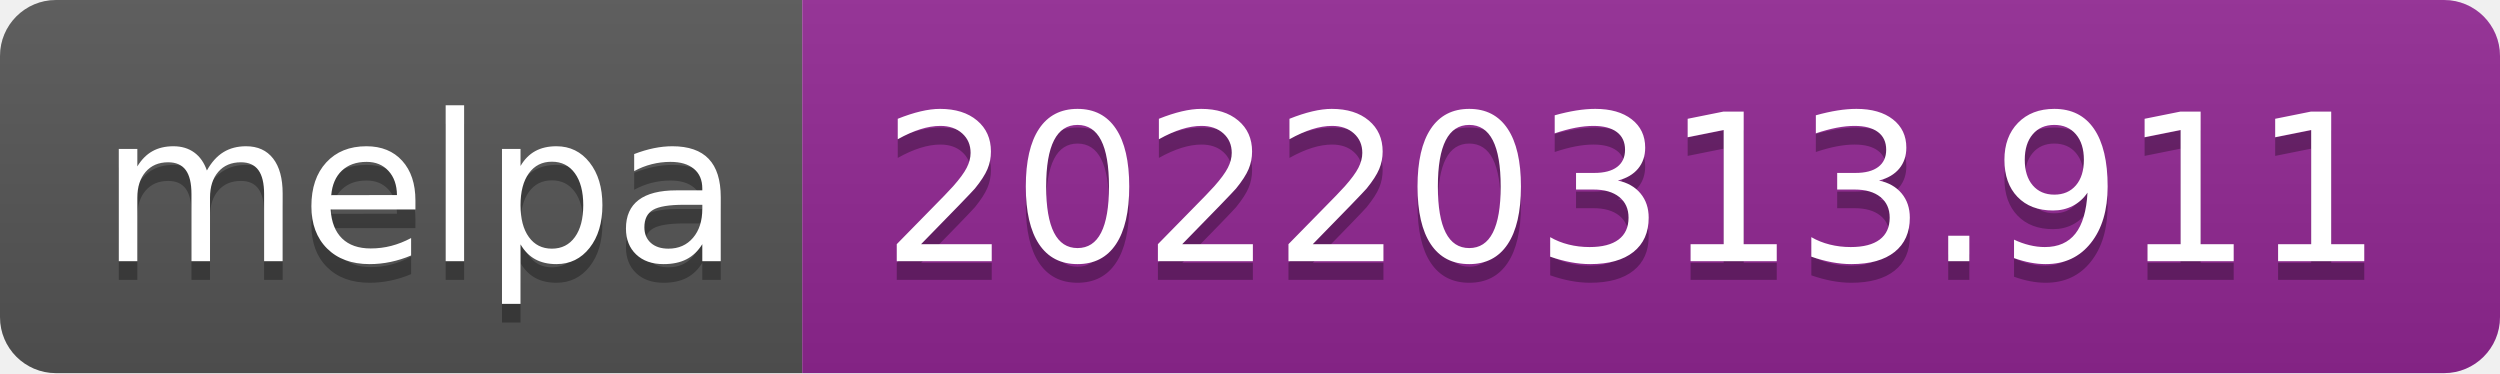
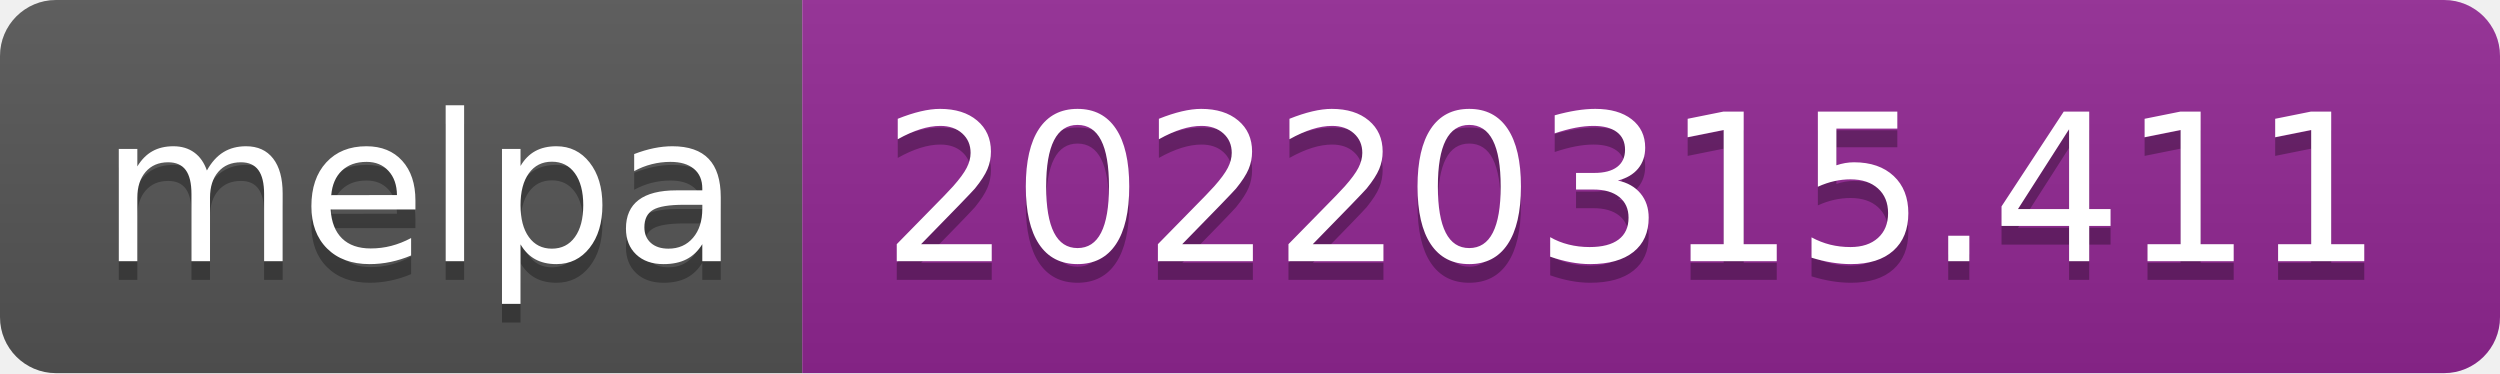
- <svg xmlns="http://www.w3.org/2000/svg" width="134" height="20" role="img" aria-label="melpa: 20220313.911">
+ <svg xmlns="http://www.w3.org/2000/svg" width="134" height="20" role="img" aria-label="melpa: 20220315.411">
  <linearGradient id="s" x2="0" y2="100%">
    <stop offset="0" stop-color="#bbb" stop-opacity=".1" />
    <stop offset="1" stop-opacity=".1" />
  </linearGradient>
  <clipPath id="r">
    <rect width="134" height="20" rx="3" fill="#fff" />
  </clipPath>
  <g clip-path="url(#r)">
    <rect width="43" height="20" fill="#555" />
    <rect x="43" width="91" height="20" fill="#922793" />
    <rect width="134" height="20" fill="url(#s)" />
  </g>
  <g fill="#fff" text-anchor="middle" font-family="Verdana,Geneva,DejaVu Sans,sans-serif" text-rendering="geometricPrecision" font-size="110">
    <text aria-hidden="true" x="225" y="150" fill="#010101" fill-opacity=".3" transform="scale(.1)" textLength="330">melpa</text>
    <text x="225" y="140" transform="scale(.1)" fill="#fff" textLength="330">melpa</text>
-     <text aria-hidden="true" x="875" y="150" fill="#010101" fill-opacity=".3" transform="scale(.1)" textLength="810">20220313.911</text>
-     <text x="875" y="140" transform="scale(.1)" fill="#fff" textLength="810">20220313.911</text>
+     <text aria-hidden="true" x="875" y="150" fill="#010101" fill-opacity=".3" transform="scale(.1)" textLength="810">20220315.411</text>
+     <text x="875" y="140" transform="scale(.1)" fill="#fff" textLength="810">20220315.411</text>
  </g>
</svg>
